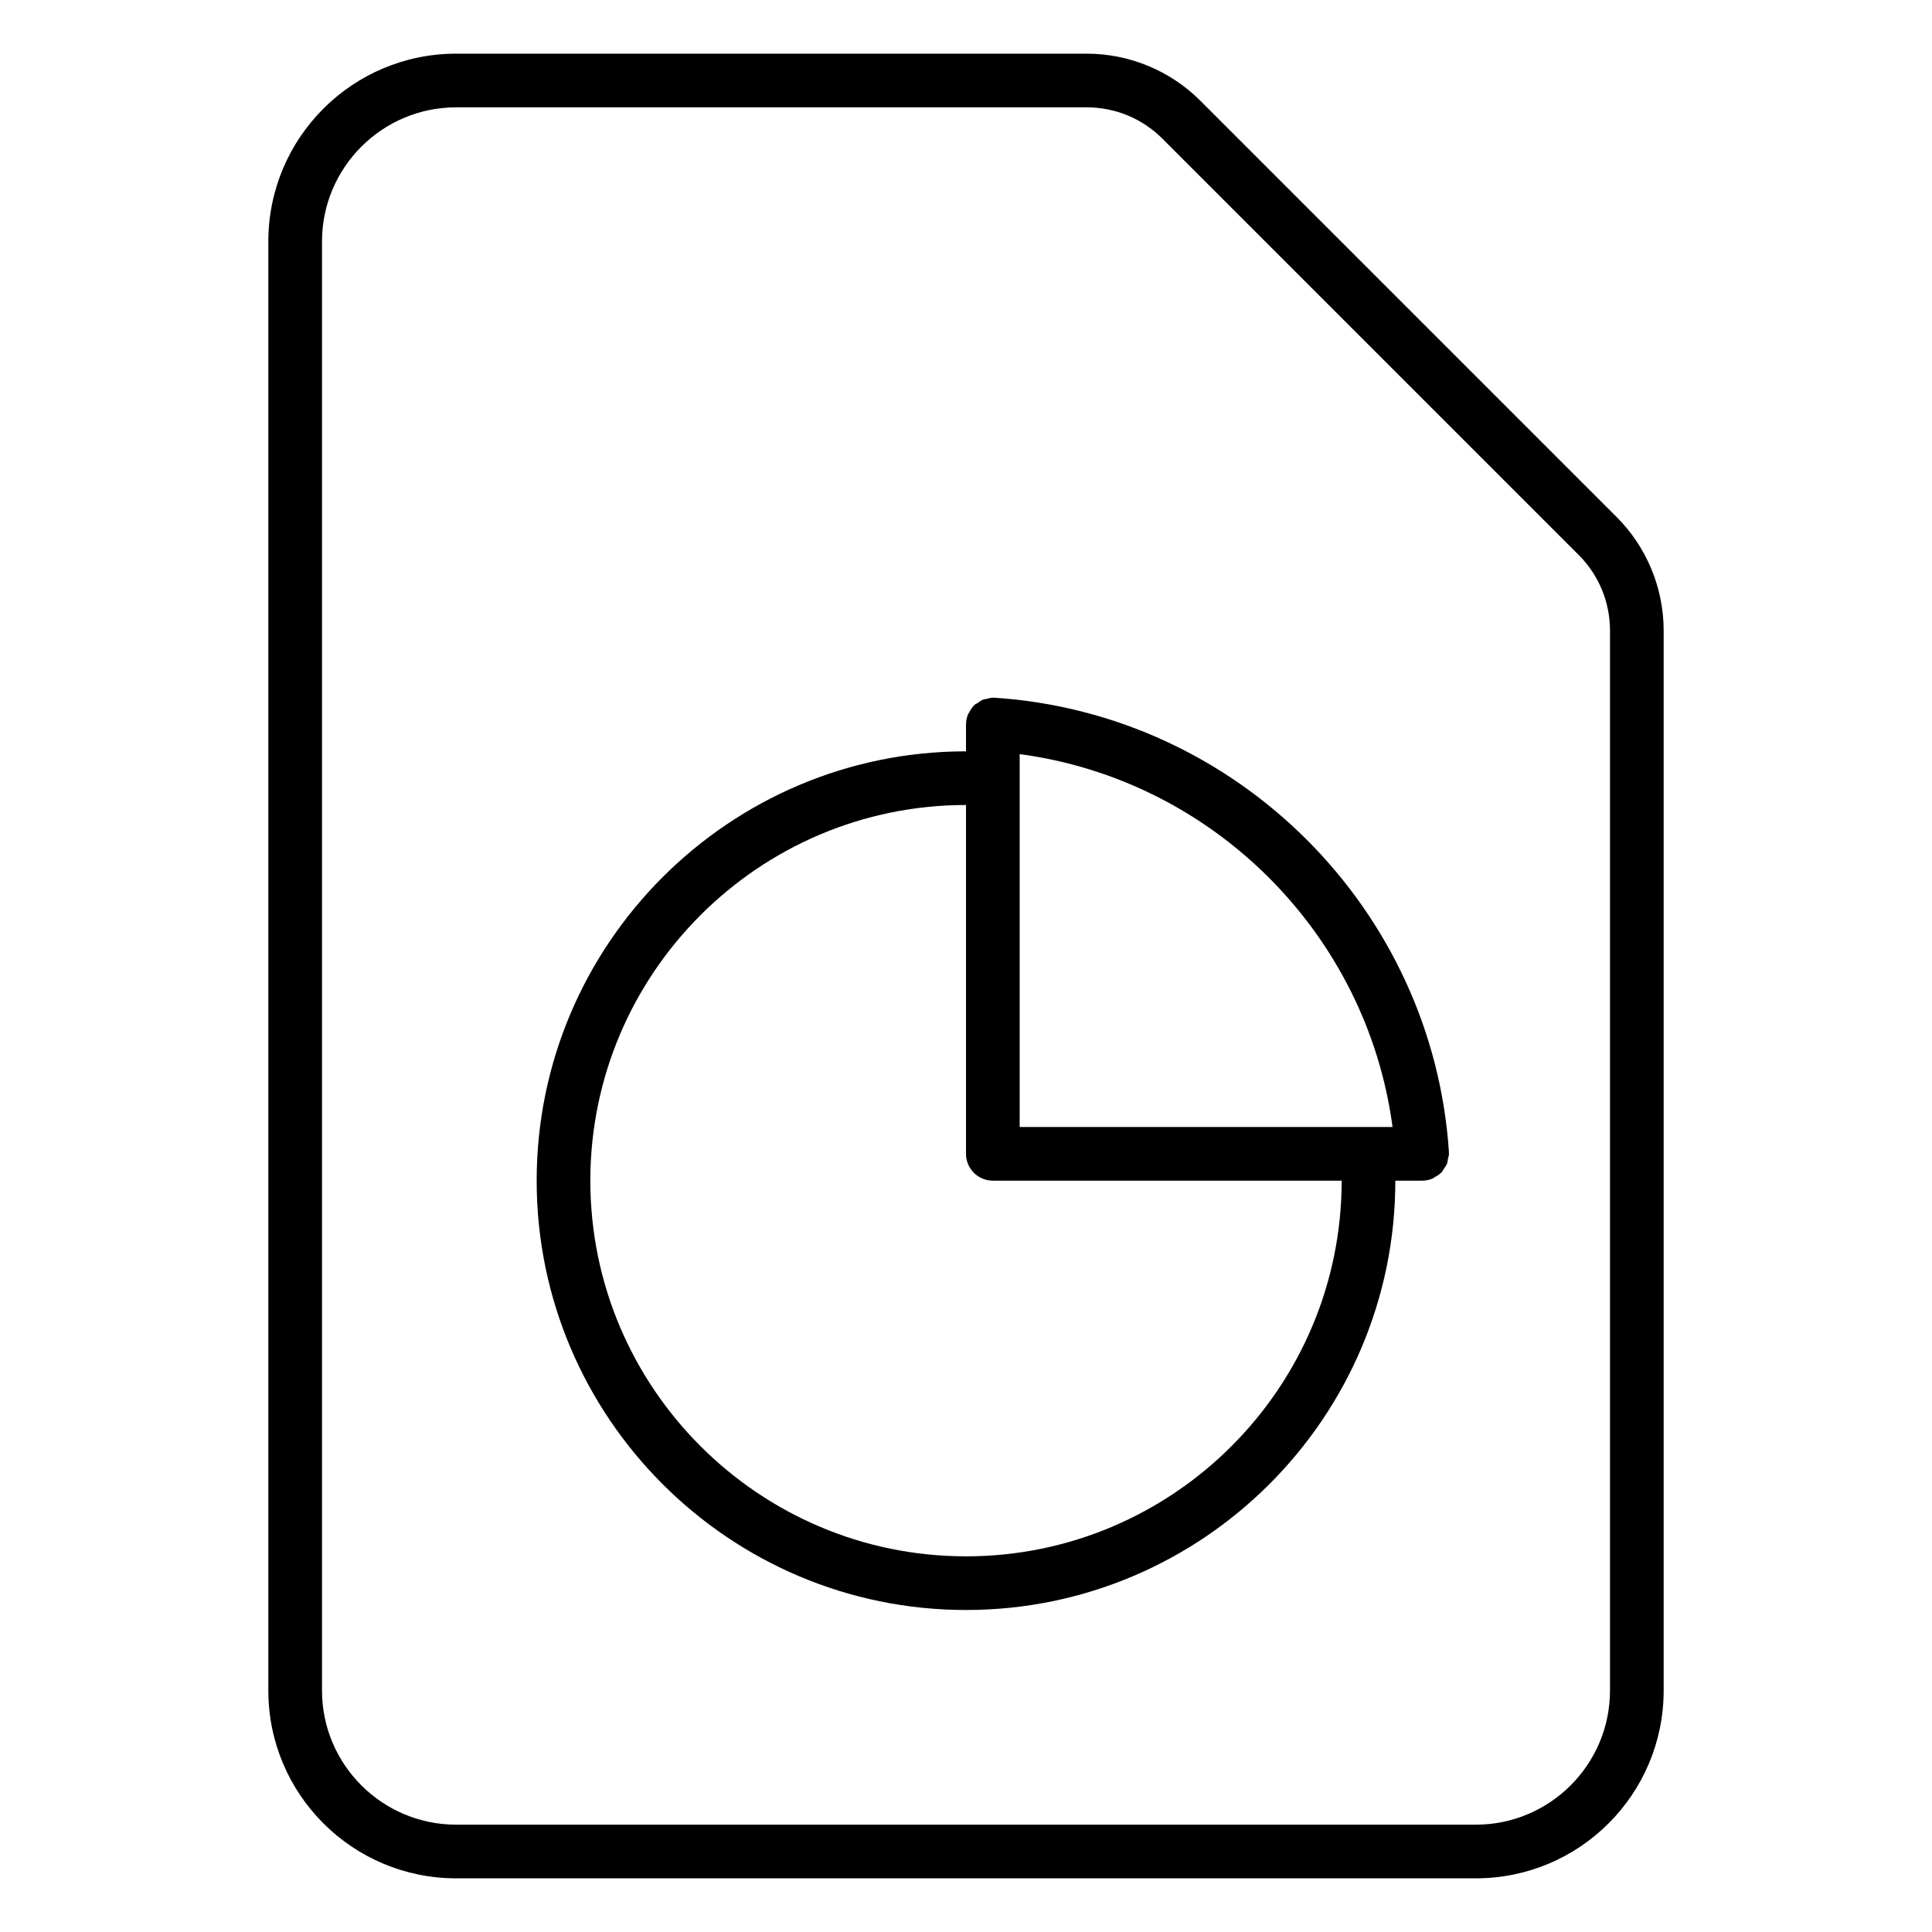
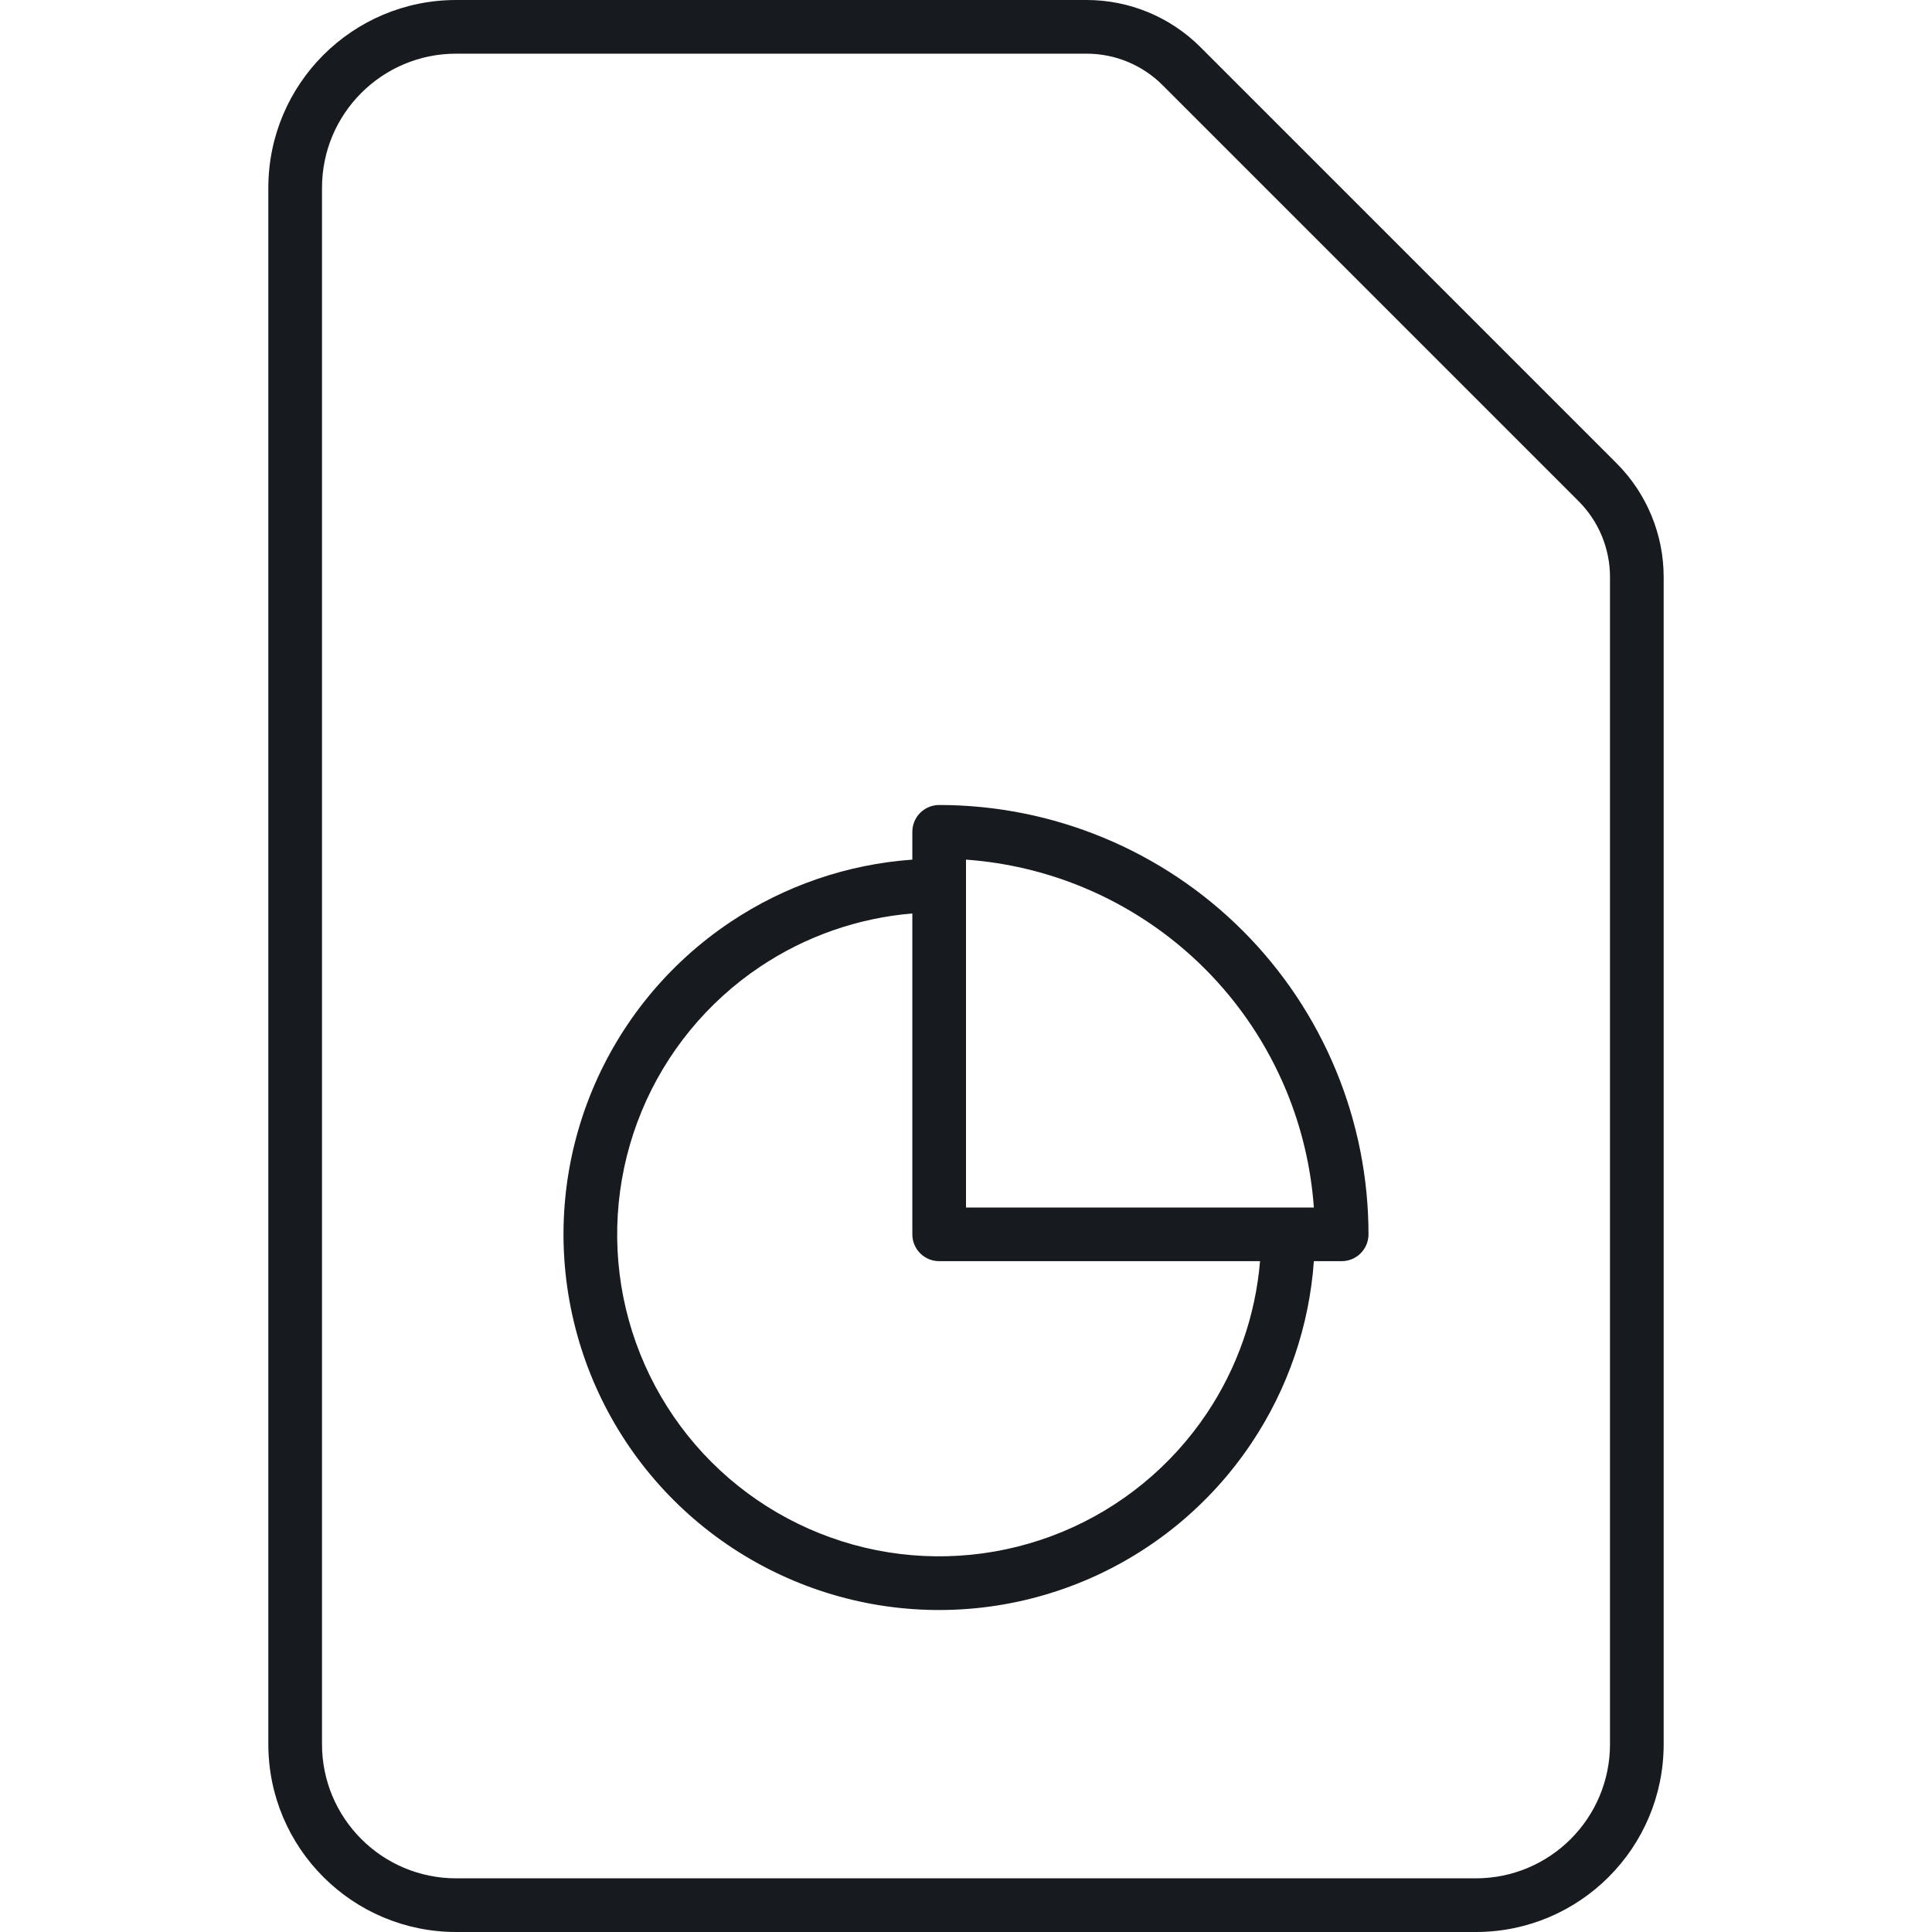
- <svg xmlns="http://www.w3.org/2000/svg" width="36" height="36" viewBox="0 0 36 36">
-   <path d="M30.121 9.631c.563.562.879 1.326.879 2.121L31 31.5c0 1.933-1.567 3.5-3.5 3.5l-19 0C6.567 35 5 33.433 5 31.5l0-27C5 2.567 6.567 1 8.5 1l11.748 0c.795 0 1.559.316 2.121.879l7.752 7.752zM30 31.5l0-19.748c0-.534-.208-1.036-.586-1.414l-7.752-7.752c-.378-.378-.88-.586-1.414-.586L8.5 2C7.121 2 6 3.122 6 4.5l0 27C6 32.879 7.121 34 8.5 34l19 0c1.379 0 2.5-1.121 2.5-2.5zm-3.001-10.033c0 .006-.003.011-.002.016 0 .006.003.011.003.017 0 .032-.013.06-.019.09-.004.031-.006.061-.017.09-.016.04-.04.072-.065.106-.012.018-.018.039-.034.056-.002.002-.005.003-.007.005-.037.038-.083.067-.13.091-.011.006-.019.016-.031.021-.06.026-.127.041-.197.041l-.5 0c0 4.411-3.589 8-8 8-4.411 0-8-3.589-8-8 0-4.411 3.589-8 8-8l0-.5c0-.07.015-.137.041-.197.004-.01.013-.017.018-.027.025-.049.054-.096.094-.134.002-.002.003-.005.005-.007.017-.016.038-.022.057-.034.033-.025.065-.049.104-.065.022-.008.046-.008.069-.014.037-.008.072-.022.112-.022.006 0 .011.003.017.003.005 0 .01-.002.016-.002 4.527.299 8.166 3.939 8.466 8.466zM19 21l6.948 0c-.48-3.603-3.346-6.468-6.948-6.948L19 21zm-1 8c3.859 0 7-3.141 7-7l-6.5 0c-.276 0-.5-.224-.5-.5l0-6.5c-3.859 0-7 3.14-7 7 0 3.859 3.141 7 7 7z" fill="#000" fill-rule="evenodd" />
+ <svg xmlns="http://www.w3.org/2000/svg" width="36px" height="36px" viewBox="0 0 36 36" version="1.1">
+   <g id="sources-and-media/file-graph_36" stroke="none" stroke-width="1" fill="none" fill-rule="evenodd">
+     <path d="M17.5,15 C17.367,15 17.24,15.053 17.146,15.146 C17.053,15.24 17,15.367 17,15.5 L17,16.018 C15.792,16.104 14.623,16.503 13.611,17.18 C12.46,17.949 11.563,19.042 11.033,20.321 C10.503,21.6 10.364,23.008 10.635,24.366 C10.905,25.724 11.571,26.971 12.55,27.95 C13.529,28.929 14.777,29.595 16.134,29.866 C17.492,30.136 18.9,29.997 20.179,29.467 C21.458,28.937 22.551,28.04 23.32,26.889 C23.997,25.877 24.396,24.709 24.482,23.5 L25,23.5 C25.276,23.5 25.5,23.276 25.5,23 C25.5,21.949 25.293,20.909 24.891,19.939 C24.489,18.968 23.9,18.086 23.157,17.343 C22.414,16.6 21.532,16.011 20.561,15.609 C19.591,15.207 18.551,15 17.5,15 Z M23.479,23.5 L17.5,23.5 C17.224,23.5 17,23.276 17,23 L17,17.021 C15.99,17.105 15.014,17.445 14.167,18.011 C13.18,18.671 12.411,19.608 11.957,20.704 C11.503,21.8 11.384,23.007 11.615,24.171 C11.847,25.334 12.418,26.404 13.257,27.243 C14.096,28.082 15.166,28.653 16.329,28.885 C17.493,29.116 18.7,28.997 19.796,28.543 C20.892,28.089 21.829,27.32 22.489,26.333 C23.055,25.486 23.395,24.51 23.479,23.5 Z M24.001,22.5 L24.482,22.5 C24.428,21.752 24.255,21.016 23.967,20.321 C23.615,19.472 23.1,18.7 22.45,18.05 C21.8,17.4 21.028,16.885 20.179,16.533 C19.484,16.245 18.748,16.072 18,16.018 L18,16.498 C18,16.499 18,16.499 18,16.5 L18,22.5 L24,22.5 C24,22.5 24.001,22.5 24.001,22.5 Z M29.415,9.339 L29.414,9.338 L21.662,1.586 L21.661,1.585 C21.287,1.211 20.778,1 20.248,1 L8.5,1 C7.119,1 6,2.119 6,3.5 L6,32.5 C6,33.881 7.119,35 8.5,35 L27.5,35 C28.881,35 30,33.881 30,32.5 L30,10.752 C30,10.222 29.789,9.713 29.415,9.339 Z M22.369,0.879 L30.121,8.631 C30.684,9.193 31,9.957 31,10.752 L31,32.5 C31,34.433 29.433,36 27.5,36 L8.5,36 C6.567,36 5,34.433 5,32.5 L5,3.5 C5,1.567 6.567,0 8.5,0 L20.248,0 C21.043,0 21.807,0.316 22.369,0.879 Z" id="Shape" fill="#171B1F" />
+   </g>
</svg>
